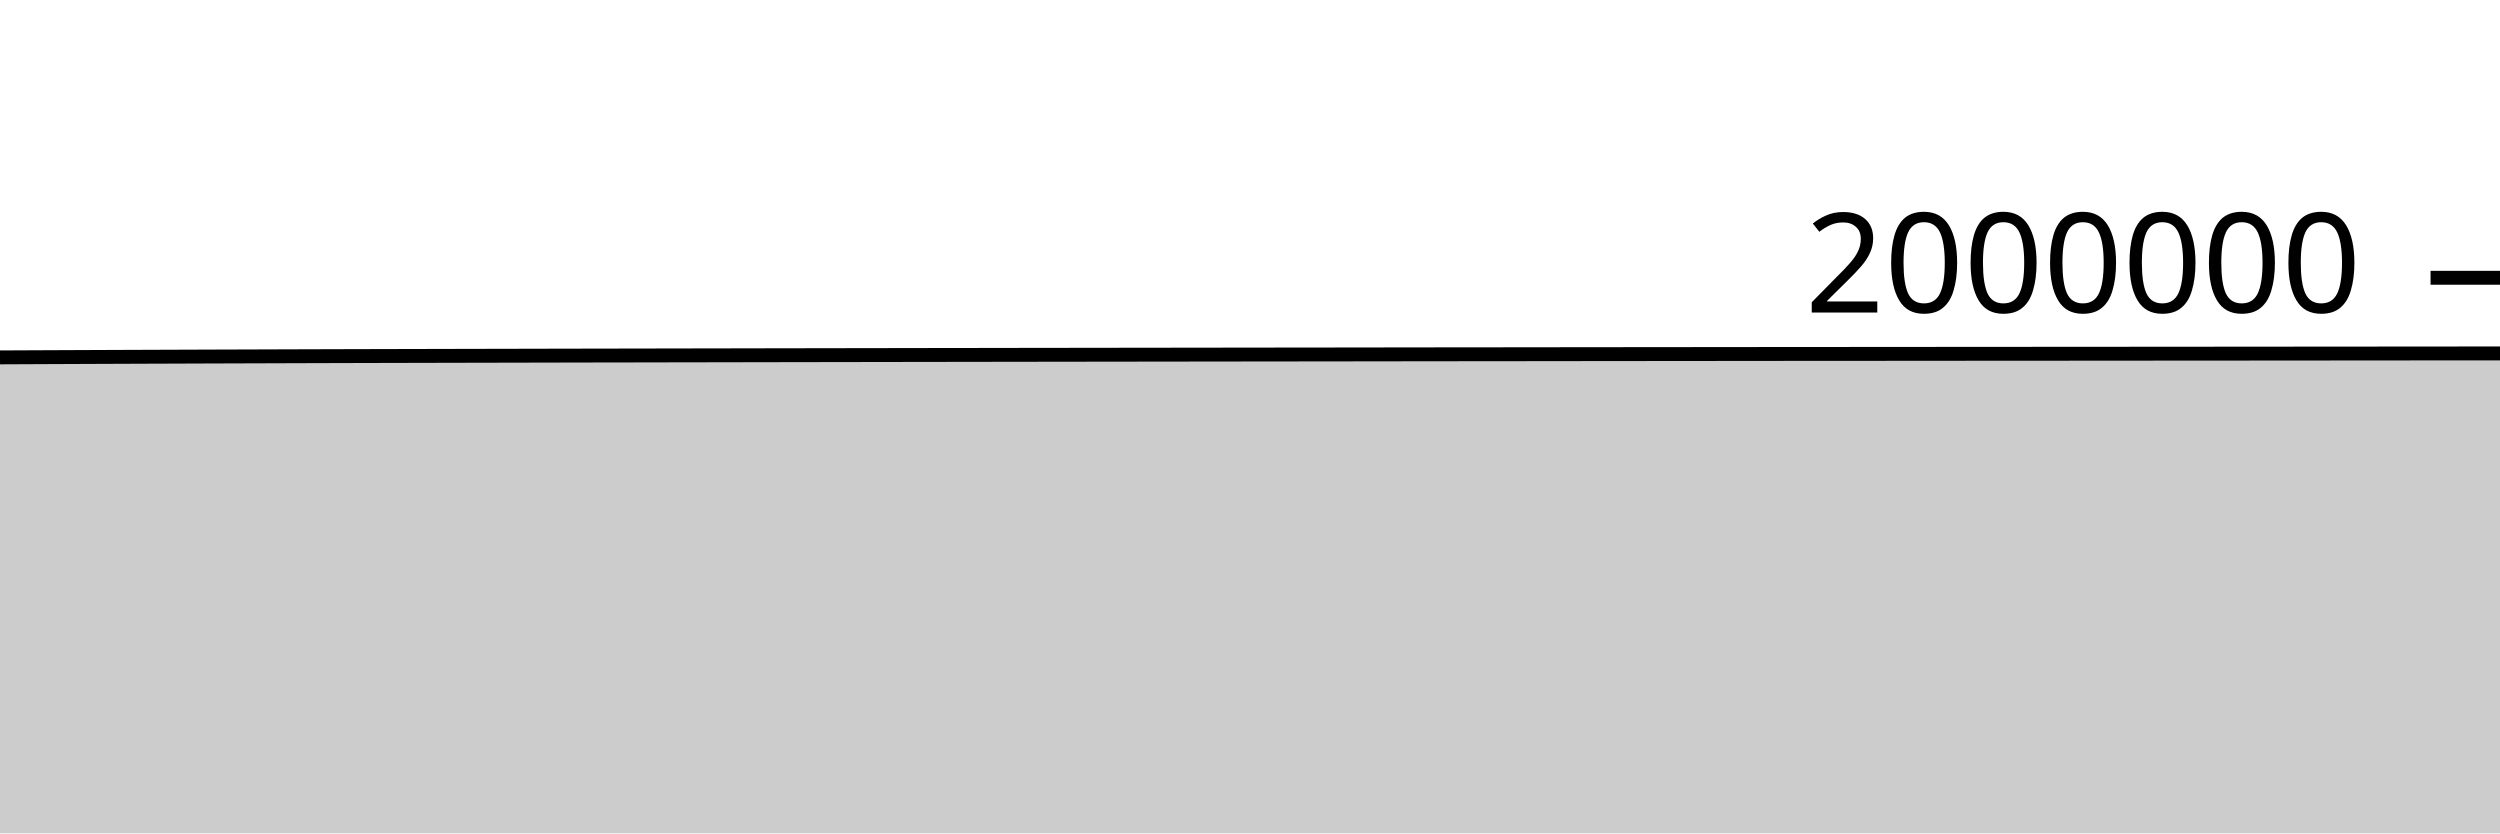
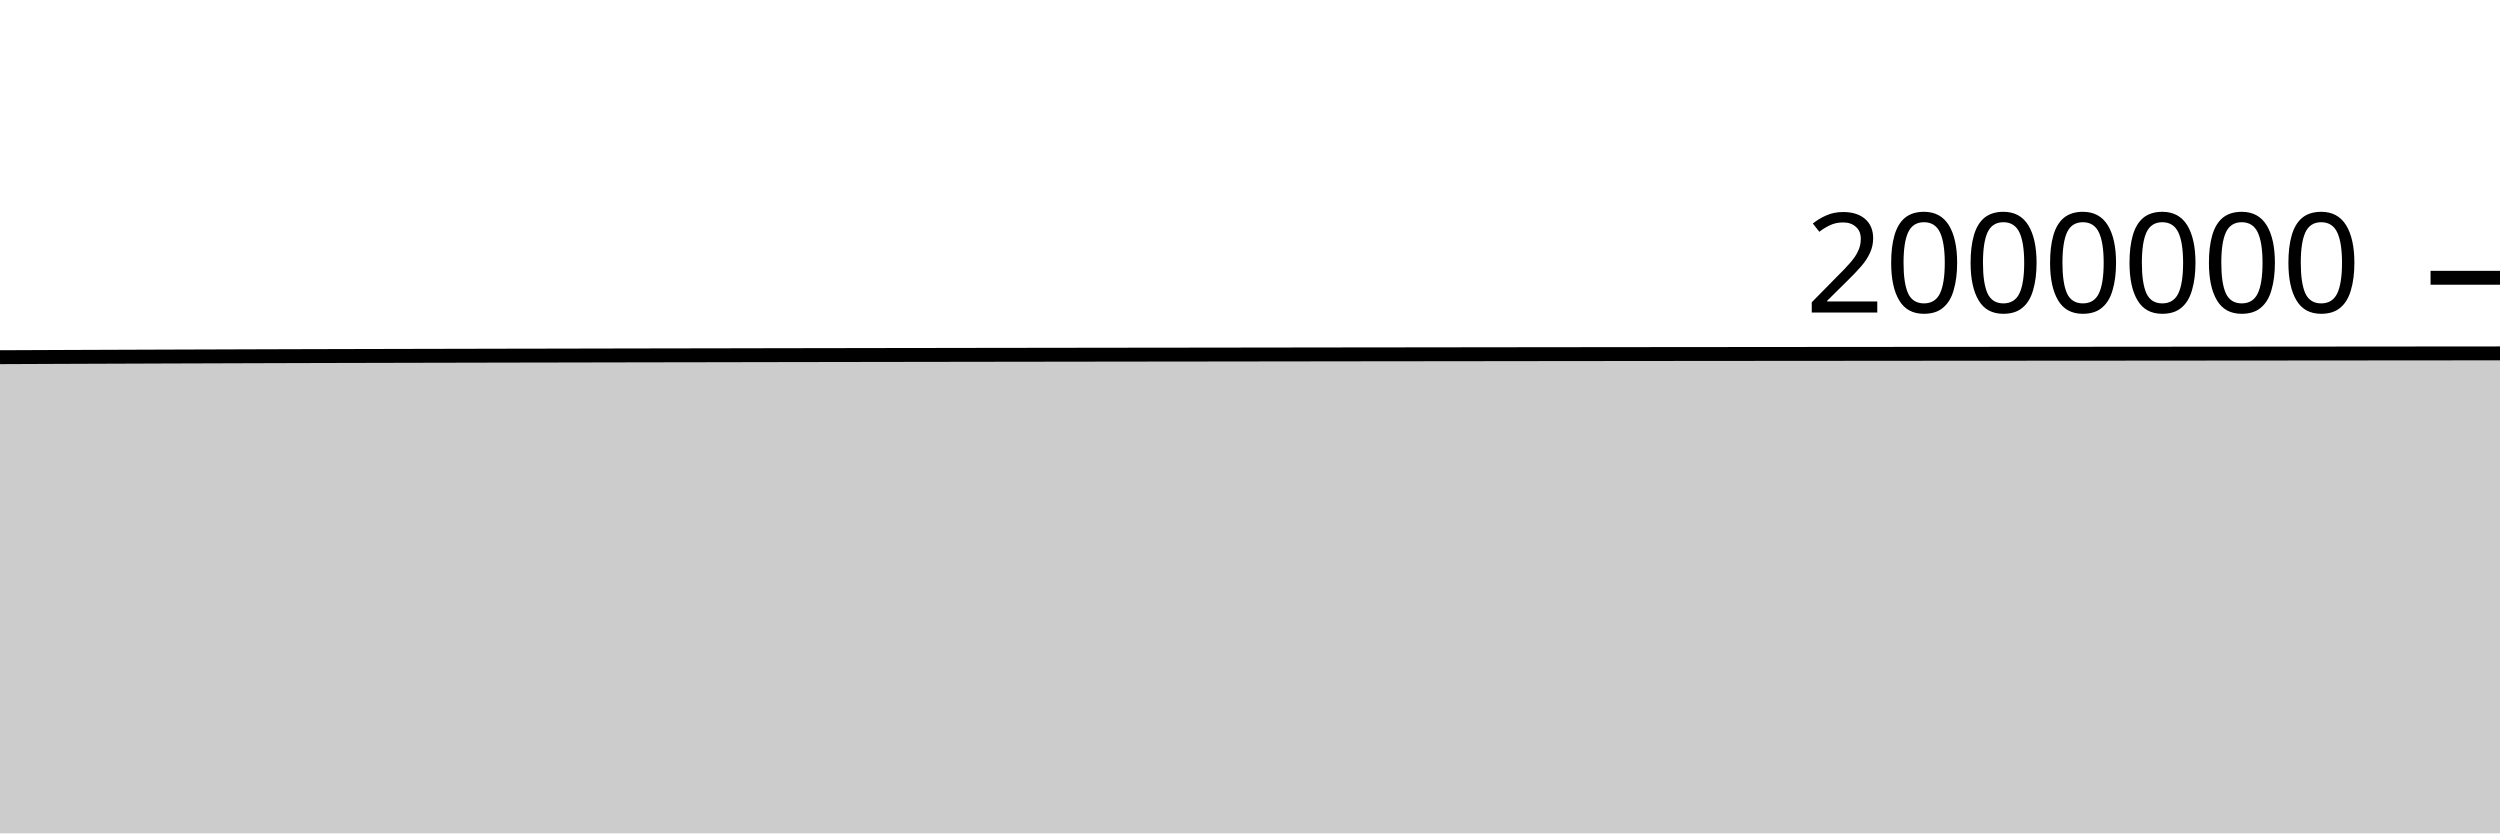
<svg xmlns="http://www.w3.org/2000/svg" viewBox="0 0 180 60">
  <g transform="translate(0,20)">
-     <path class="area" fill="rgba(0, 0, 0, 0.2)" d="M0,5.731C1.017,5.726,2.034,5.721,3.051,5.717C4.068,5.713,5.085,5.708,6.102,5.704C7.119,5.7,8.136,5.696,9.153,5.692C10.169,5.688,11.186,5.685,12.203,5.681C13.22,5.677,14.237,5.674,15.254,5.67C16.271,5.667,17.288,5.663,18.305,5.66C19.322,5.656,20.339,5.653,21.356,5.65C22.373,5.647,23.39,5.644,24.407,5.641C25.424,5.638,26.441,5.636,27.458,5.633C28.475,5.631,29.492,5.628,30.508,5.626C31.525,5.623,32.542,5.621,33.559,5.619C34.576,5.617,35.593,5.615,36.61,5.613C37.627,5.61,38.644,5.608,39.661,5.606C40.678,5.604,41.695,5.602,42.712,5.6C43.729,5.599,44.746,5.597,45.763,5.595C46.78,5.593,47.797,5.591,48.814,5.589C49.831,5.587,50.847,5.586,51.864,5.584C52.881,5.582,53.898,5.58,54.915,5.578C55.932,5.577,56.949,5.575,57.966,5.573C58.983,5.571,60,5.57,61.017,5.568C62.034,5.566,63.051,5.565,64.068,5.563C65.085,5.561,66.102,5.56,67.119,5.558C68.136,5.557,69.153,5.555,70.169,5.554C71.186,5.552,72.203,5.551,73.22,5.549C74.237,5.548,75.254,5.547,76.271,5.545C77.288,5.544,78.305,5.543,79.322,5.541C80.339,5.54,81.356,5.539,82.373,5.537C83.39,5.536,84.407,5.535,85.424,5.533C86.441,5.532,87.458,5.531,88.475,5.529C89.492,5.528,90.508,5.527,91.525,5.525C92.542,5.524,93.559,5.523,94.576,5.522C95.593,5.52,96.61,5.519,97.627,5.518C98.644,5.517,99.661,5.515,100.678,5.514C101.695,5.513,102.712,5.512,103.729,5.51C104.746,5.509,105.763,5.508,106.78,5.507C107.797,5.506,108.814,5.505,109.831,5.504C110.847,5.502,111.864,5.501,112.881,5.5C113.898,5.499,114.915,5.498,115.932,5.497C116.949,5.496,117.966,5.495,118.983,5.494C120,5.493,121.017,5.492,122.034,5.491C123.051,5.49,124.068,5.489,125.085,5.488C126.102,5.487,127.119,5.486,128.136,5.485C129.153,5.485,130.169,5.484,131.186,5.483C132.203,5.482,133.22,5.482,134.237,5.481C135.254,5.48,136.271,5.479,137.288,5.479C138.305,5.478,139.322,5.477,140.339,5.476C141.356,5.476,142.373,5.475,143.39,5.474C144.407,5.474,145.424,5.473,146.441,5.472C147.458,5.472,148.475,5.471,149.492,5.47C150.508,5.469,151.525,5.469,152.542,5.468C153.559,5.467,154.576,5.466,155.593,5.465C156.61,5.465,157.627,5.464,158.644,5.463C159.661,5.462,160.678,5.461,161.695,5.461C162.712,5.46,163.729,5.459,164.746,5.458C165.763,5.457,166.78,5.457,167.797,5.456C168.814,5.455,169.831,5.454,170.847,5.453C171.864,5.453,172.881,5.452,173.898,5.451C174.915,5.45,175.932,5.449,176.949,5.448C177.966,5.447,178.983,5.447,180,5.446L180,40C178.983,40,177.966,40,176.949,40C175.932,40,174.915,40,173.898,40C172.881,40,171.864,40,170.847,40C169.831,40,168.814,40,167.797,40C166.78,40,165.763,40,164.746,40C163.729,40,162.712,40,161.695,40C160.678,40,159.661,40,158.644,40C157.627,40,156.61,40,155.593,40C154.576,40,153.559,40,152.542,40C151.525,40,150.508,40,149.492,40C148.475,40,147.458,40,146.441,40C145.424,40,144.407,40,143.39,40C142.373,40,141.356,40,140.339,40C139.322,40,138.305,40,137.288,40C136.271,40,135.254,40,134.237,40C133.22,40,132.203,40,131.186,40C130.169,40,129.153,40,128.136,40C127.119,40,126.102,40,125.085,40C124.068,40,123.051,40,122.034,40C121.017,40,120,40,118.983,40C117.966,40,116.949,40,115.932,40C114.915,40,113.898,40,112.881,40C111.864,40,110.847,40,109.831,40C108.814,40,107.797,40,106.78,40C105.763,40,104.746,40,103.729,40C102.712,40,101.695,40,100.678,40C99.661,40,98.644,40,97.627,40C96.61,40,95.593,40,94.576,40C93.559,40,92.542,40,91.525,40C90.508,40,89.492,40,88.475,40C87.458,40,86.441,40,85.424,40C84.407,40,83.39,40,82.373,40C81.356,40,80.339,40,79.322,40C78.305,40,77.288,40,76.271,40C75.254,40,74.237,40,73.22,40C72.203,40,71.186,40,70.169,40C69.153,40,68.136,40,67.119,40C66.102,40,65.085,40,64.068,40C63.051,40,62.034,40,61.017,40C60,40,58.983,40,57.966,40C56.949,40,55.932,40,54.915,40C53.898,40,52.881,40,51.864,40C50.847,40,49.831,40,48.814,40C47.797,40,46.78,40,45.763,40C44.746,40,43.729,40,42.712,40C41.695,40,40.678,40,39.661,40C38.644,40,37.627,40,36.61,40C35.593,40,34.576,40,33.559,40C32.542,40,31.525,40,30.508,40C29.492,40,28.475,40,27.458,40C26.441,40,25.424,40,24.407,40C23.39,40,22.373,40,21.356,40C20.339,40,19.322,40,18.305,40C17.288,40,16.271,40,15.254,40C14.237,40,13.22,40,12.203,40C11.186,40,10.169,40,9.153,40C8.136,40,7.119,40,6.102,40C5.085,40,4.068,40,3.051,40C2.034,40,1.017,40,0,40Z" />
-     <path class="line" stroke="black" fill="none" d="M0,5.731C1.017,5.726,2.034,5.721,3.051,5.717C4.068,5.713,5.085,5.708,6.102,5.704C7.119,5.7,8.136,5.696,9.153,5.692C10.169,5.688,11.186,5.685,12.203,5.681C13.22,5.677,14.237,5.674,15.254,5.67C16.271,5.667,17.288,5.663,18.305,5.66C19.322,5.656,20.339,5.653,21.356,5.65C22.373,5.647,23.39,5.644,24.407,5.641C25.424,5.638,26.441,5.636,27.458,5.633C28.475,5.631,29.492,5.628,30.508,5.626C31.525,5.623,32.542,5.621,33.559,5.619C34.576,5.617,35.593,5.615,36.61,5.613C37.627,5.61,38.644,5.608,39.661,5.606C40.678,5.604,41.695,5.602,42.712,5.6C43.729,5.599,44.746,5.597,45.763,5.595C46.78,5.593,47.797,5.591,48.814,5.589C49.831,5.587,50.847,5.586,51.864,5.584C52.881,5.582,53.898,5.58,54.915,5.578C55.932,5.577,56.949,5.575,57.966,5.573C58.983,5.571,60,5.57,61.017,5.568C62.034,5.566,63.051,5.565,64.068,5.563C65.085,5.561,66.102,5.56,67.119,5.558C68.136,5.557,69.153,5.555,70.169,5.554C71.186,5.552,72.203,5.551,73.22,5.549C74.237,5.548,75.254,5.547,76.271,5.545C77.288,5.544,78.305,5.543,79.322,5.541C80.339,5.54,81.356,5.539,82.373,5.537C83.39,5.536,84.407,5.535,85.424,5.533C86.441,5.532,87.458,5.531,88.475,5.529C89.492,5.528,90.508,5.527,91.525,5.525C92.542,5.524,93.559,5.523,94.576,5.522C95.593,5.52,96.61,5.519,97.627,5.518C98.644,5.517,99.661,5.515,100.678,5.514C101.695,5.513,102.712,5.512,103.729,5.51C104.746,5.509,105.763,5.508,106.78,5.507C107.797,5.506,108.814,5.505,109.831,5.504C110.847,5.502,111.864,5.501,112.881,5.5C113.898,5.499,114.915,5.498,115.932,5.497C116.949,5.496,117.966,5.495,118.983,5.494C120,5.493,121.017,5.492,122.034,5.491C123.051,5.49,124.068,5.489,125.085,5.488C126.102,5.487,127.119,5.486,128.136,5.485C129.153,5.485,130.169,5.484,131.186,5.483C132.203,5.482,133.22,5.482,134.237,5.481C135.254,5.48,136.271,5.479,137.288,5.479C138.305,5.478,139.322,5.477,140.339,5.476C141.356,5.476,142.373,5.475,143.39,5.474C144.407,5.474,145.424,5.473,146.441,5.472C147.458,5.472,148.475,5.471,149.492,5.47C150.508,5.469,151.525,5.469,152.542,5.468C153.559,5.467,154.576,5.466,155.593,5.465C156.61,5.465,157.627,5.464,158.644,5.463C159.661,5.462,160.678,5.461,161.695,5.461C162.712,5.46,163.729,5.459,164.746,5.458C165.763,5.457,166.78,5.457,167.797,5.456C168.814,5.455,169.831,5.454,170.847,5.453C171.864,5.453,172.881,5.452,173.898,5.451C174.915,5.45,175.932,5.449,176.949,5.448C177.966,5.447,178.983,5.447,180,5.446" />
+     <path class="area" fill="rgba(0, 0, 0, 0.2)" d="M0,5.717C1.017,5.713,2.034,5.708,3.051,5.704C4.068,5.7,5.085,5.696,6.102,5.692C7.119,5.688,8.136,5.685,9.153,5.681C10.169,5.677,11.186,5.674,12.203,5.67C13.22,5.667,14.237,5.663,15.254,5.66C16.271,5.656,17.288,5.653,18.305,5.65C19.322,5.647,20.339,5.644,21.356,5.641C22.373,5.639,23.39,5.636,24.407,5.633C25.424,5.631,26.441,5.628,27.458,5.626C28.475,5.623,29.492,5.621,30.508,5.619C31.525,5.617,32.542,5.615,33.559,5.613C34.576,5.611,35.593,5.608,36.61,5.606C37.627,5.604,38.644,5.602,39.661,5.601C40.678,5.599,41.695,5.597,42.712,5.595C43.729,5.593,44.746,5.591,45.763,5.589C46.78,5.588,47.797,5.586,48.814,5.584C49.831,5.582,50.847,5.58,51.864,5.579C52.881,5.577,53.898,5.575,54.915,5.573C55.932,5.571,56.949,5.57,57.966,5.568C58.983,5.566,60,5.565,61.017,5.563C62.034,5.561,63.051,5.56,64.068,5.558C65.085,5.557,66.102,5.555,67.119,5.554C68.136,5.552,69.153,5.551,70.169,5.549C71.186,5.548,72.203,5.547,73.22,5.545C74.237,5.544,75.254,5.543,76.271,5.541C77.288,5.54,78.305,5.539,79.322,5.537C80.339,5.536,81.356,5.535,82.373,5.533C83.39,5.532,84.407,5.531,85.424,5.53C86.441,5.528,87.458,5.527,88.475,5.526C89.492,5.524,90.508,5.523,91.525,5.522C92.542,5.52,93.559,5.519,94.576,5.518C95.593,5.517,96.61,5.515,97.627,5.514C98.644,5.513,99.661,5.512,100.678,5.511C101.695,5.509,102.712,5.508,103.729,5.507C104.746,5.506,105.763,5.505,106.78,5.504C107.797,5.502,108.814,5.501,109.831,5.5C110.847,5.499,111.864,5.498,112.881,5.497C113.898,5.496,114.915,5.495,115.932,5.494C116.949,5.493,117.966,5.492,118.983,5.491C120,5.49,121.017,5.489,122.034,5.488C123.051,5.487,124.068,5.486,125.085,5.486C126.102,5.485,127.119,5.484,128.136,5.483C129.153,5.482,130.169,5.482,131.186,5.481C132.203,5.48,133.22,5.479,134.237,5.479C135.254,5.478,136.271,5.477,137.288,5.476C138.305,5.476,139.322,5.475,140.339,5.474C141.356,5.474,142.373,5.473,143.39,5.472C144.407,5.472,145.424,5.471,146.441,5.47C147.458,5.469,148.475,5.469,149.492,5.468C150.508,5.467,151.525,5.466,152.542,5.466C153.559,5.465,154.576,5.464,155.593,5.463C156.61,5.462,157.627,5.462,158.644,5.461C159.661,5.46,160.678,5.459,161.695,5.458C162.712,5.457,163.729,5.457,164.746,5.456C165.763,5.455,166.78,5.454,167.797,5.453C168.814,5.453,169.831,5.452,170.847,5.451C171.864,5.45,172.881,5.449,173.898,5.448C174.915,5.448,175.932,5.447,176.949,5.446C177.966,5.445,178.983,5.444,180,5.443L180,40C178.983,40,177.966,40,176.949,40C175.932,40,174.915,40,173.898,40C172.881,40,171.864,40,170.847,40C169.831,40,168.814,40,167.797,40C166.78,40,165.763,40,164.746,40C163.729,40,162.712,40,161.695,40C160.678,40,159.661,40,158.644,40C157.627,40,156.61,40,155.593,40C154.576,40,153.559,40,152.542,40C151.525,40,150.508,40,149.492,40C148.475,40,147.458,40,146.441,40C145.424,40,144.407,40,143.39,40C142.373,40,141.356,40,140.339,40C139.322,40,138.305,40,137.288,40C136.271,40,135.254,40,134.237,40C133.22,40,132.203,40,131.186,40C130.169,40,129.153,40,128.136,40C127.119,40,126.102,40,125.085,40C124.068,40,123.051,40,122.034,40C121.017,40,120,40,118.983,40C117.966,40,116.949,40,115.932,40C114.915,40,113.898,40,112.881,40C111.864,40,110.847,40,109.831,40C108.814,40,107.797,40,106.78,40C105.763,40,104.746,40,103.729,40C102.712,40,101.695,40,100.678,40C99.661,40,98.644,40,97.627,40C96.61,40,95.593,40,94.576,40C93.559,40,92.542,40,91.525,40C90.508,40,89.492,40,88.475,40C87.458,40,86.441,40,85.424,40C84.407,40,83.39,40,82.373,40C81.356,40,80.339,40,79.322,40C78.305,40,77.288,40,76.271,40C75.254,40,74.237,40,73.22,40C72.203,40,71.186,40,70.169,40C69.153,40,68.136,40,67.119,40C66.102,40,65.085,40,64.068,40C63.051,40,62.034,40,61.017,40C60,40,58.983,40,57.966,40C56.949,40,55.932,40,54.915,40C53.898,40,52.881,40,51.864,40C50.847,40,49.831,40,48.814,40C47.797,40,46.78,40,45.763,40C44.746,40,43.729,40,42.712,40C41.695,40,40.678,40,39.661,40C38.644,40,37.627,40,36.61,40C35.593,40,34.576,40,33.559,40C32.542,40,31.525,40,30.508,40C29.492,40,28.475,40,27.458,40C26.441,40,25.424,40,24.407,40C23.39,40,22.373,40,21.356,40C20.339,40,19.322,40,18.305,40C17.288,40,16.271,40,15.254,40C14.237,40,13.22,40,12.203,40C11.186,40,10.169,40,9.153,40C8.136,40,7.119,40,6.102,40C5.085,40,4.068,40,3.051,40C2.034,40,1.017,40,0,40Z" />
+     <path class="line" stroke="black" fill="none" d="M0,5.717C1.017,5.713,2.034,5.708,3.051,5.704C4.068,5.7,5.085,5.696,6.102,5.692C7.119,5.688,8.136,5.685,9.153,5.681C10.169,5.677,11.186,5.674,12.203,5.67C13.22,5.667,14.237,5.663,15.254,5.66C16.271,5.656,17.288,5.653,18.305,5.65C19.322,5.647,20.339,5.644,21.356,5.641C22.373,5.639,23.39,5.636,24.407,5.633C25.424,5.631,26.441,5.628,27.458,5.626C28.475,5.623,29.492,5.621,30.508,5.619C31.525,5.617,32.542,5.615,33.559,5.613C34.576,5.611,35.593,5.608,36.61,5.606C37.627,5.604,38.644,5.602,39.661,5.601C40.678,5.599,41.695,5.597,42.712,5.595C43.729,5.593,44.746,5.591,45.763,5.589C46.78,5.588,47.797,5.586,48.814,5.584C49.831,5.582,50.847,5.58,51.864,5.579C52.881,5.577,53.898,5.575,54.915,5.573C55.932,5.571,56.949,5.57,57.966,5.568C58.983,5.566,60,5.565,61.017,5.563C62.034,5.561,63.051,5.56,64.068,5.558C65.085,5.557,66.102,5.555,67.119,5.554C68.136,5.552,69.153,5.551,70.169,5.549C71.186,5.548,72.203,5.547,73.22,5.545C74.237,5.544,75.254,5.543,76.271,5.541C77.288,5.54,78.305,5.539,79.322,5.537C80.339,5.536,81.356,5.535,82.373,5.533C83.39,5.532,84.407,5.531,85.424,5.53C86.441,5.528,87.458,5.527,88.475,5.526C89.492,5.524,90.508,5.523,91.525,5.522C92.542,5.52,93.559,5.519,94.576,5.518C95.593,5.517,96.61,5.515,97.627,5.514C98.644,5.513,99.661,5.512,100.678,5.511C101.695,5.509,102.712,5.508,103.729,5.507C104.746,5.506,105.763,5.505,106.78,5.504C107.797,5.502,108.814,5.501,109.831,5.5C110.847,5.499,111.864,5.498,112.881,5.497C113.898,5.496,114.915,5.495,115.932,5.494C116.949,5.493,117.966,5.492,118.983,5.491C120,5.49,121.017,5.489,122.034,5.488C123.051,5.487,124.068,5.486,125.085,5.486C126.102,5.485,127.119,5.484,128.136,5.483C129.153,5.482,130.169,5.482,131.186,5.481C132.203,5.48,133.22,5.479,134.237,5.479C135.254,5.478,136.271,5.477,137.288,5.476C138.305,5.476,139.322,5.475,140.339,5.474C141.356,5.474,142.373,5.473,143.39,5.472C144.407,5.472,145.424,5.471,146.441,5.47C147.458,5.469,148.475,5.469,149.492,5.468C150.508,5.467,151.525,5.466,152.542,5.466C153.559,5.465,154.576,5.464,155.593,5.463C156.61,5.462,157.627,5.462,158.644,5.461C159.661,5.46,160.678,5.459,161.695,5.458C162.712,5.457,163.729,5.457,164.746,5.456C165.763,5.455,166.78,5.454,167.797,5.453C168.814,5.453,169.831,5.452,170.847,5.451C171.864,5.45,172.881,5.449,173.898,5.448C174.915,5.448,175.932,5.447,176.949,5.446C177.966,5.445,178.983,5.444,180,5.443" />
    <path class="axis-ceiling" stroke-width="1" stroke="black" fill="none" d="M175,0L180,0" />
    <text class="axis-ceiling-label" font-family="sans-serif" text-anchor="end" font-size="10px" x="170" y="2.5">2000000</text>
  </g>
</svg>
